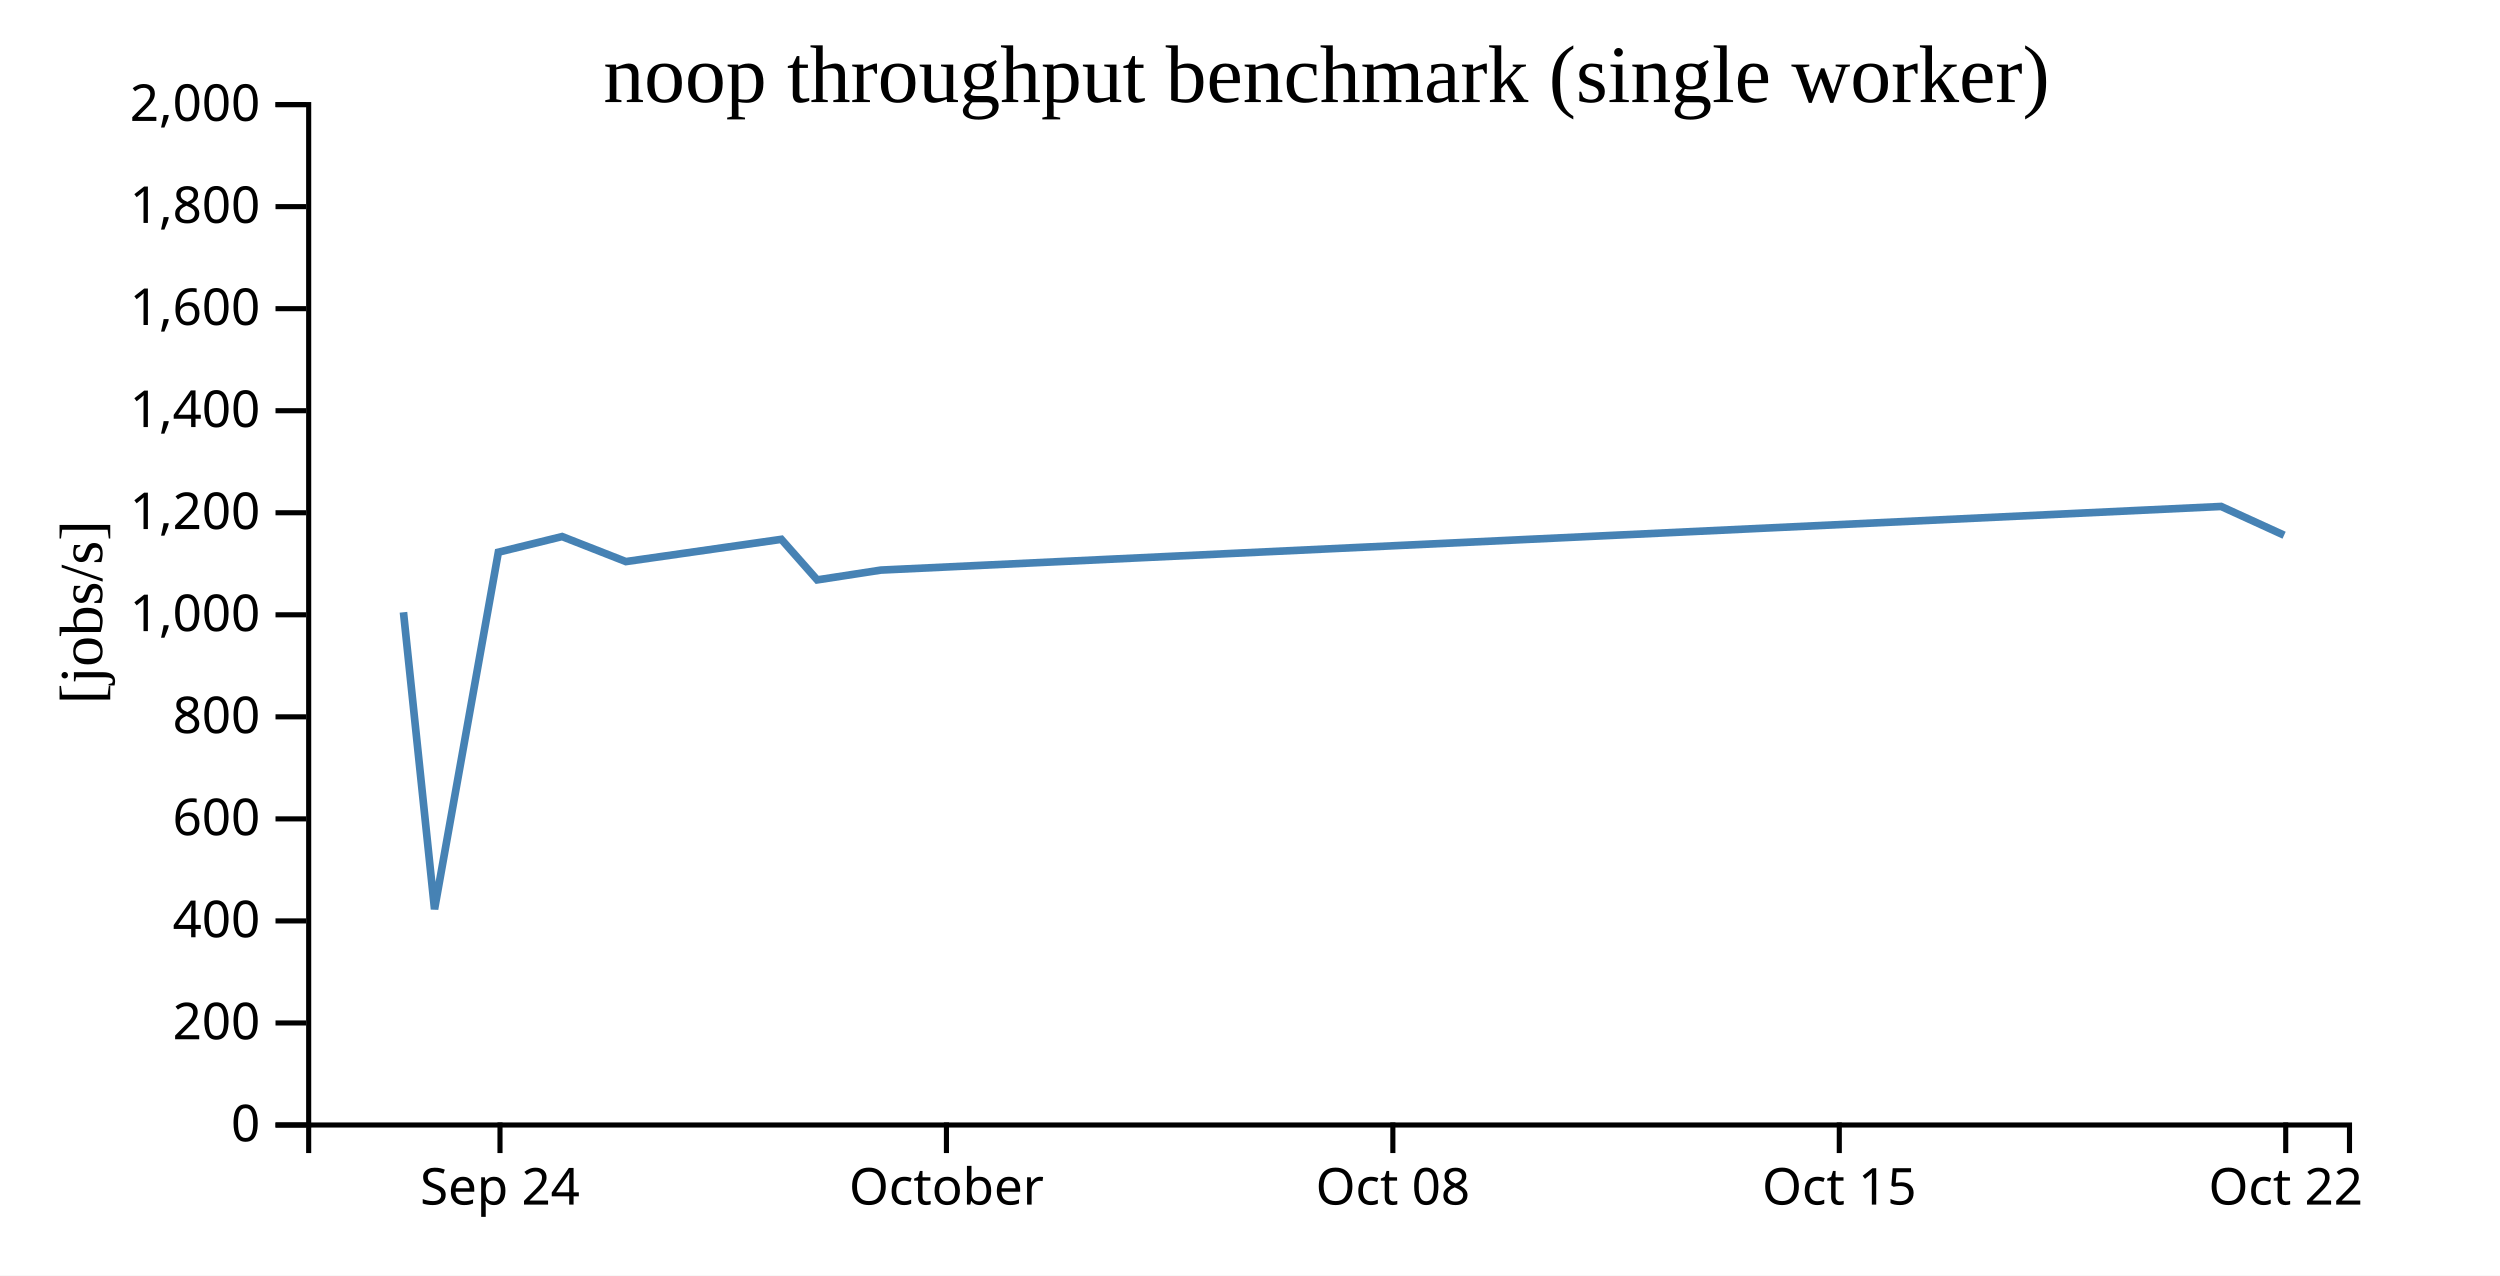
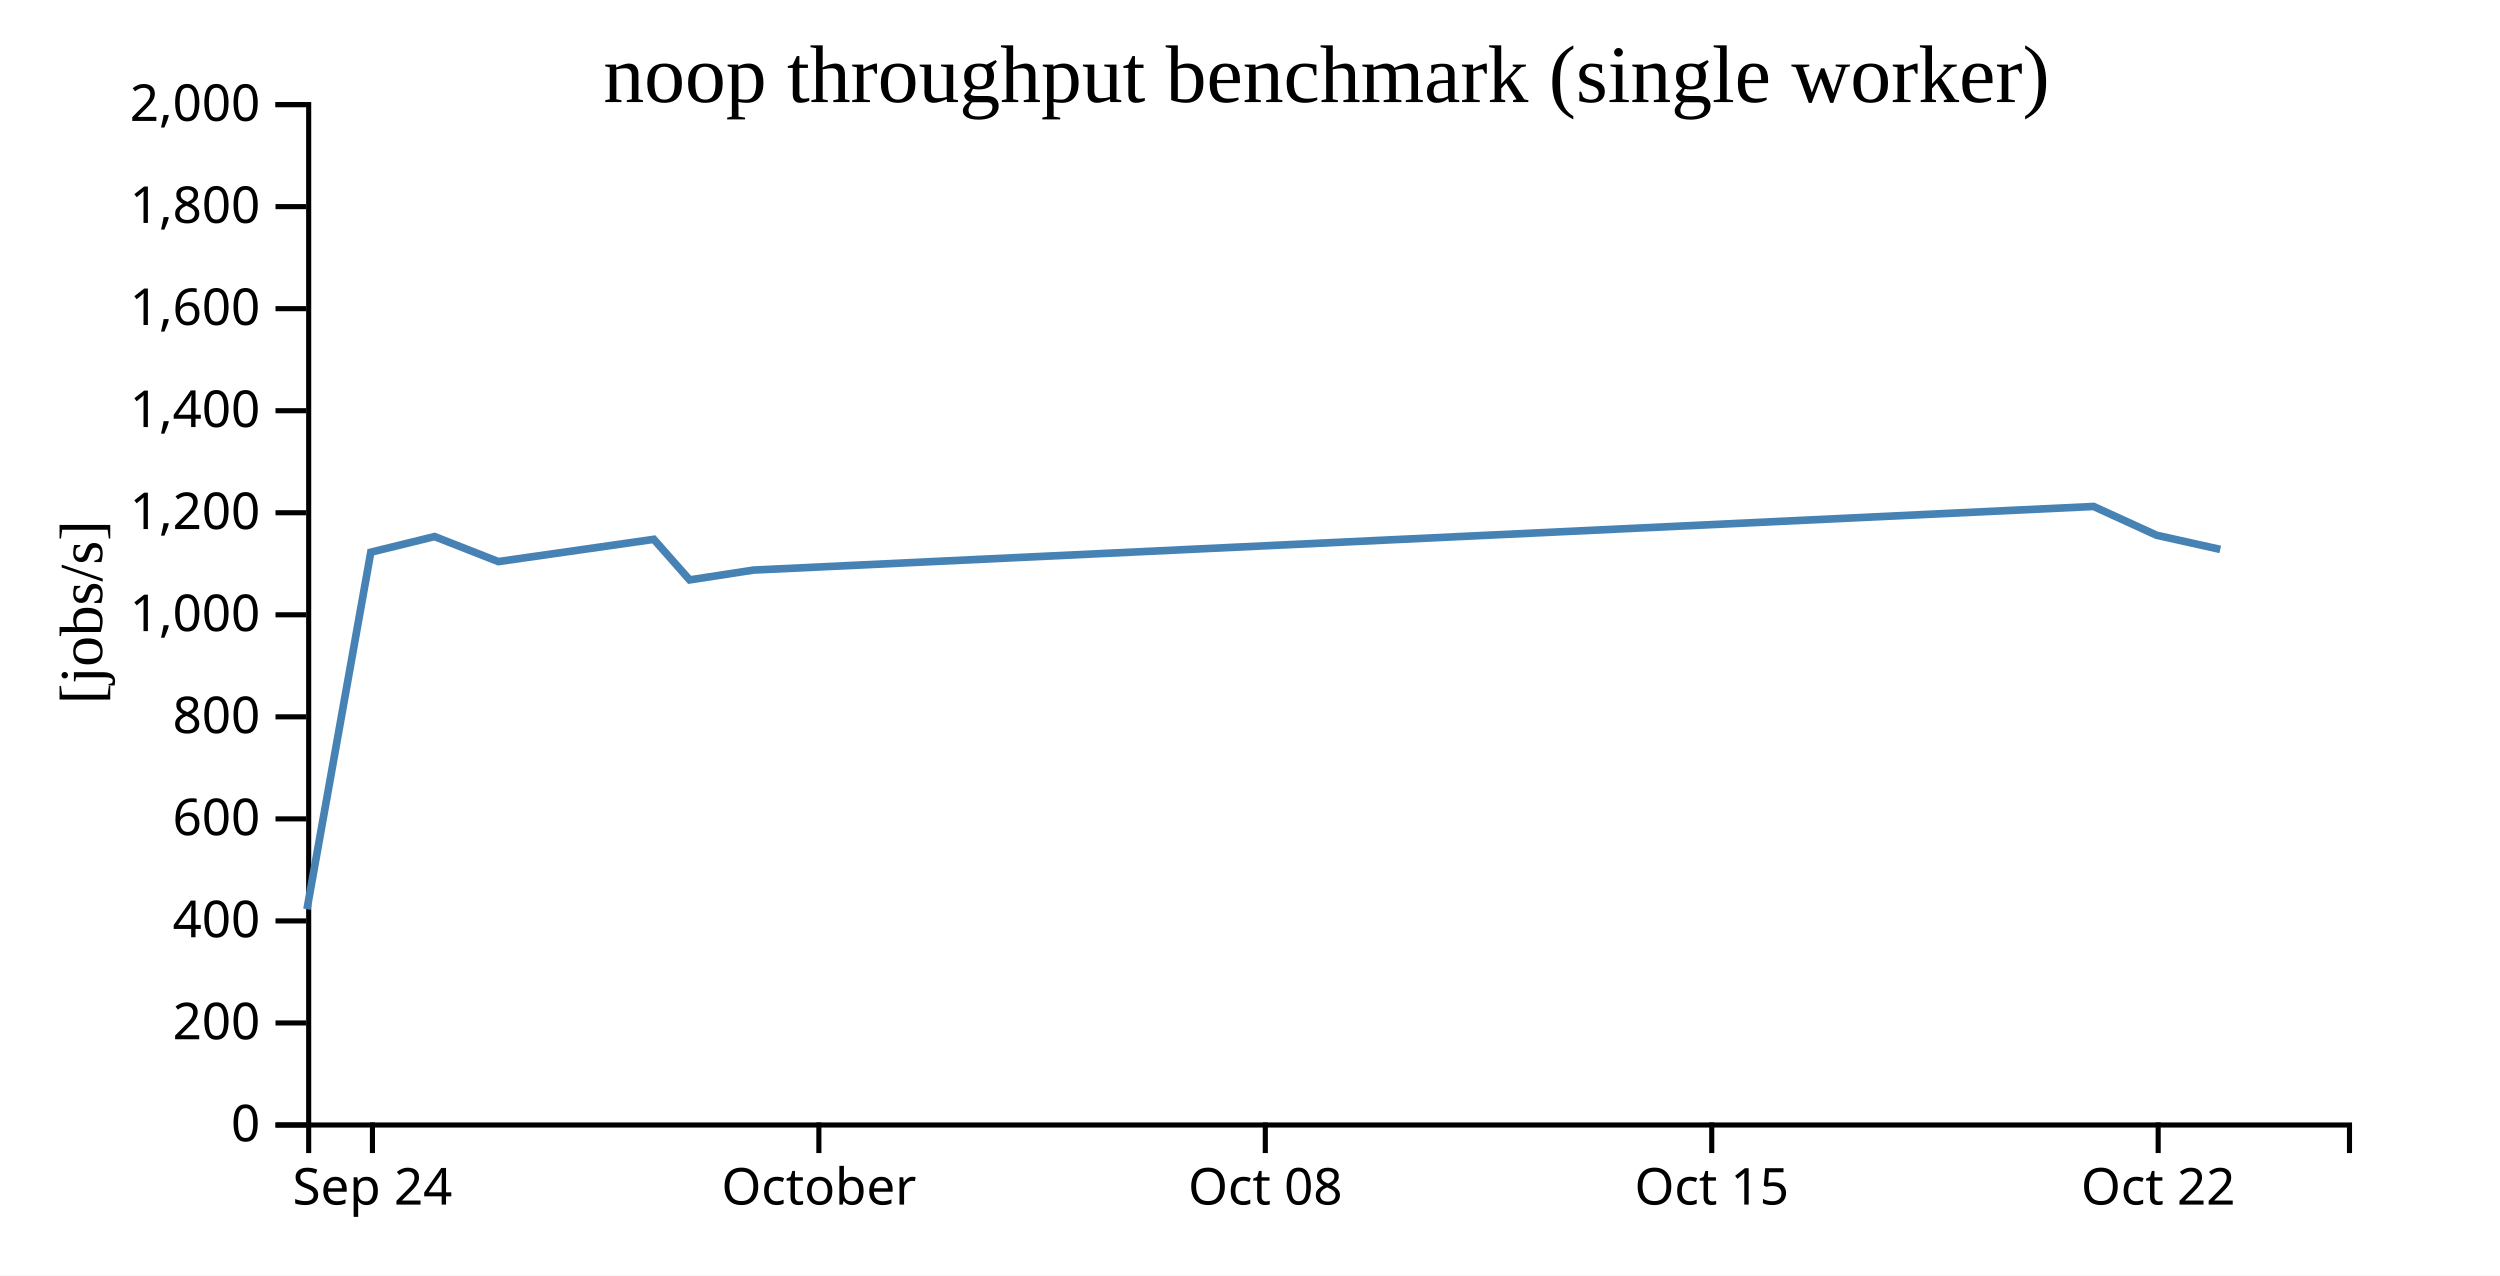
<svg xmlns="http://www.w3.org/2000/svg" width="490" height="250">
  <rect width="100%" height="100%" fill="white" />
  <g transform="translate(60,20)">
    <g transform="translate(0,200)" fill="none" font-size="10" font-family="sans-serif" text-anchor="middle">
      <path class="domain" stroke="currentColor" d="M0.5,6V0.5H400.5V6" />
-       <g class="tick" opacity="1" transform="translate(38,0)">
+       <g class="tick" opacity="1" transform="translate(13,0)">
        <line stroke="currentColor" y2="6" />
        <text fill="currentColor" y="9" dy="0.71em">Sep 24</text>
      </g>
-       <g class="tick" opacity="1" transform="translate(125.5,0)">
+       <g class="tick" opacity="1" transform="translate(100.5,0)">
        <line stroke="currentColor" y2="6" />
        <text fill="currentColor" y="9" dy="0.71em">October</text>
      </g>
-       <g class="tick" opacity="1" transform="translate(213,0)">
+       <g class="tick" opacity="1" transform="translate(188,0)">
        <line stroke="currentColor" y2="6" />
        <text fill="currentColor" y="9" dy="0.71em">Oct 08</text>
      </g>
-       <g class="tick" opacity="1" transform="translate(300.5,0)">
+       <g class="tick" opacity="1" transform="translate(275.5,0)">
        <line stroke="currentColor" y2="6" />
        <text fill="currentColor" y="9" dy="0.71em">Oct 15</text>
      </g>
-       <g class="tick" opacity="1" transform="translate(388,0)">
+       <g class="tick" opacity="1" transform="translate(363,0)">
        <line stroke="currentColor" y2="6" />
        <text fill="currentColor" y="9" dy="0.71em">Oct 22</text>
      </g>
    </g>
    <g fill="none" font-size="10" font-family="sans-serif" text-anchor="end">
      <path class="domain" stroke="currentColor" d="M-6,200.5H0.5V0.5H-6" />
      <g class="tick" opacity="1" transform="translate(0,200.5)">
        <line stroke="currentColor" x2="-6" />
        <text fill="currentColor" x="-9" dy="0.32em">0</text>
      </g>
      <g class="tick" opacity="1" transform="translate(0,180.5)">
        <line stroke="currentColor" x2="-6" />
        <text fill="currentColor" x="-9" dy="0.32em">200</text>
      </g>
      <g class="tick" opacity="1" transform="translate(0,160.5)">
        <line stroke="currentColor" x2="-6" />
        <text fill="currentColor" x="-9" dy="0.32em">400</text>
      </g>
      <g class="tick" opacity="1" transform="translate(0,140.5)">
        <line stroke="currentColor" x2="-6" />
        <text fill="currentColor" x="-9" dy="0.32em">600</text>
      </g>
      <g class="tick" opacity="1" transform="translate(0,120.5)">
        <line stroke="currentColor" x2="-6" />
        <text fill="currentColor" x="-9" dy="0.32em">800</text>
      </g>
      <g class="tick" opacity="1" transform="translate(0,100.5)">
        <line stroke="currentColor" x2="-6" />
        <text fill="currentColor" x="-9" dy="0.32em">1,000</text>
      </g>
      <g class="tick" opacity="1" transform="translate(0,80.5)">
        <line stroke="currentColor" x2="-6" />
        <text fill="currentColor" x="-9" dy="0.32em">1,200</text>
      </g>
      <g class="tick" opacity="1" transform="translate(0,60.5)">
        <line stroke="currentColor" x2="-6" />
        <text fill="currentColor" x="-9" dy="0.32em">1,400</text>
      </g>
      <g class="tick" opacity="1" transform="translate(0,40.5)">
        <line stroke="currentColor" x2="-6" />
        <text fill="currentColor" x="-9" dy="0.32em">1,600</text>
      </g>
      <g class="tick" opacity="1" transform="translate(0,20.5)">
        <line stroke="currentColor" x2="-6" />
        <text fill="currentColor" x="-9" dy="0.32em">1,800</text>
      </g>
      <g class="tick" opacity="1" transform="translate(0,0.5)">
        <line stroke="currentColor" x2="-6" />
        <text fill="currentColor" x="-9" dy="0.32em">2,000</text>
      </g>
    </g>
    <text text-anchor="middle" style="font-size: 12px" transform="rotate(-90)" y="-40" x="-100">[jobs/s]</text>
    <text text-anchor="middle" style="font-size: 16px" y="0" x="200">noop throughput benchmark (single worker)</text>
-     <path fill="none" stroke="steelblue" stroke-width="1.5" d="M19.079,100.003L25.168,158.206L37.678,88.231L50.171,85.167L62.67,90.07L93.144,85.71L100.17,93.659L112.663,91.736L375.342,79.266L387.685,84.903" />
+     <path fill="none" stroke="steelblue" stroke-width="1.5" d="M0.168,158.206L12.678,88.231L25.171,85.167L37.67,90.07L68.144,85.71L75.17,93.659L87.663,91.736L350.342,79.266L362.685,84.903L375.171,87.687" />
  </g>
</svg>
